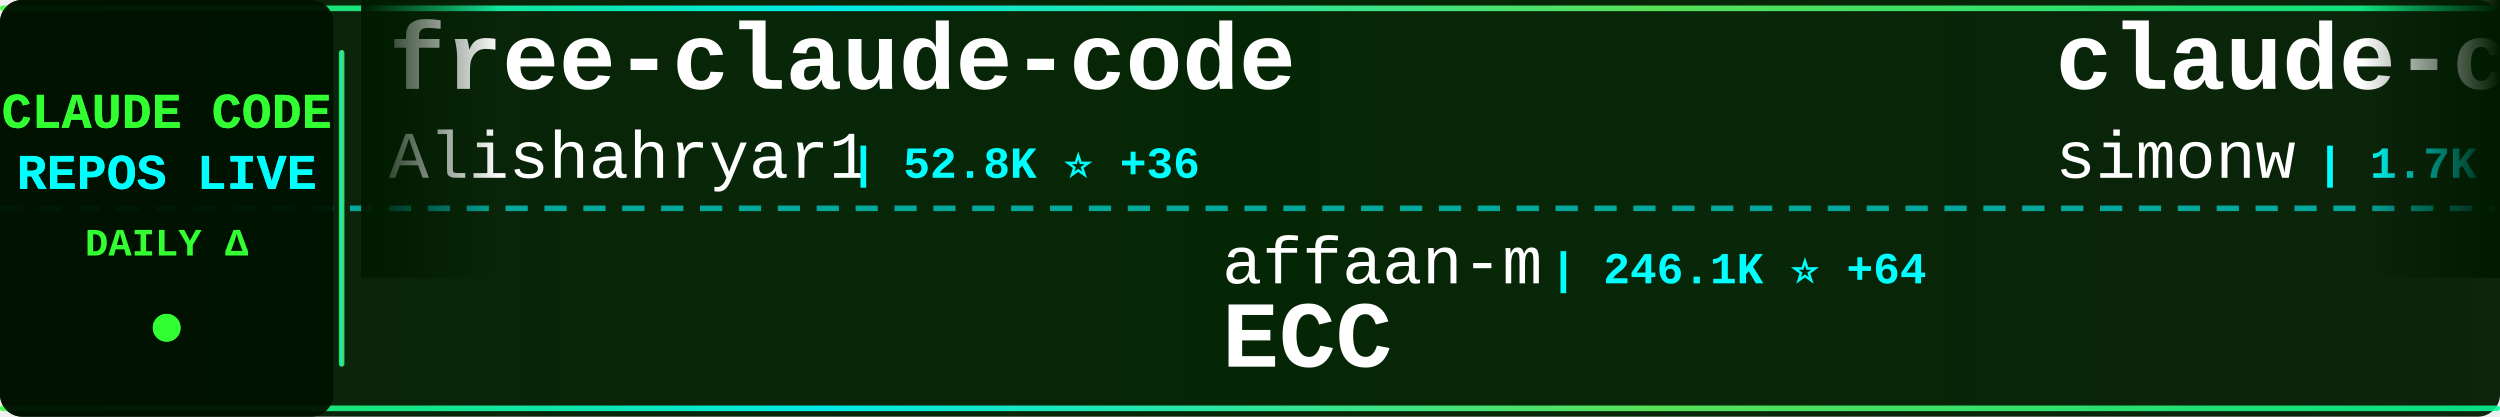
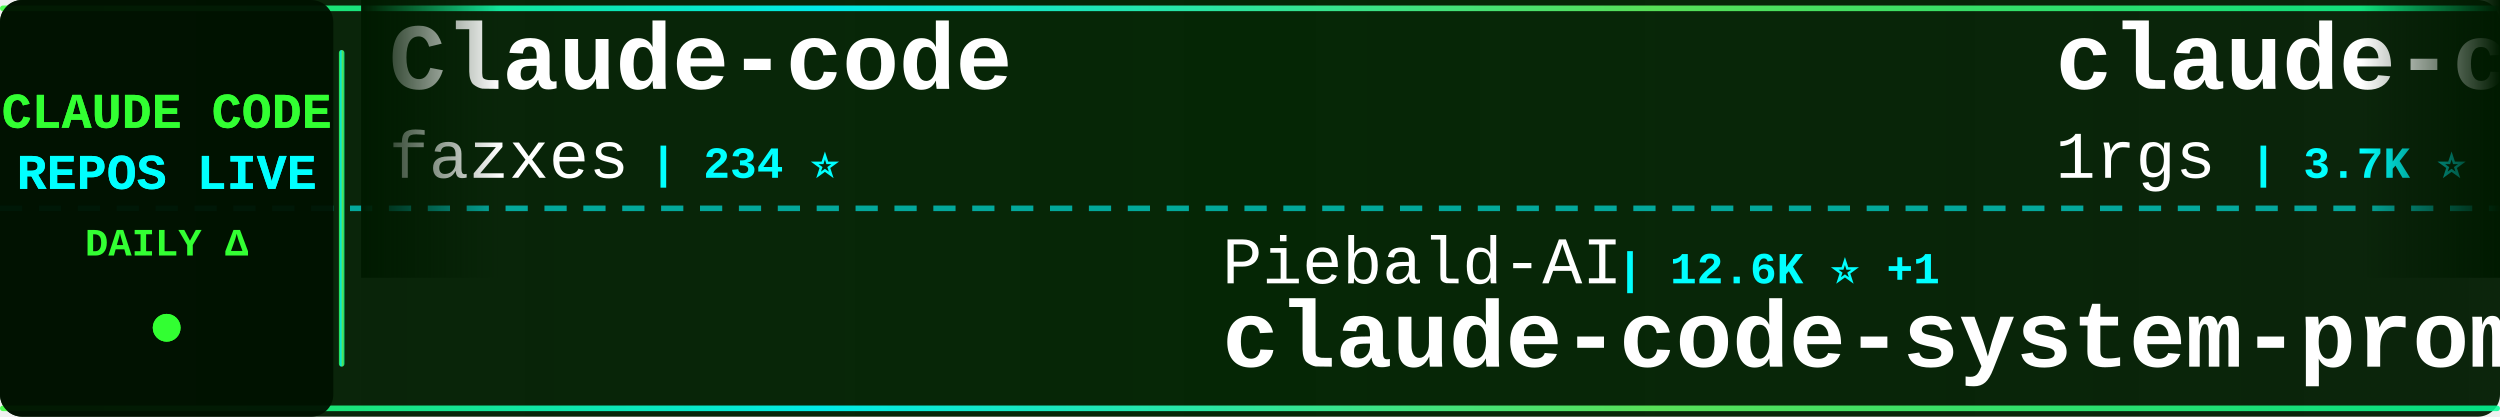
<svg xmlns="http://www.w3.org/2000/svg" width="900" height="150">
  <defs>
    <linearGradient id="tickerBg" x1="0%" y1="0%" x2="100%" y2="0%">
      <stop offset="0%" style="stop-color:#001a00;stop-opacity:0.95" />
      <stop offset="50%" style="stop-color:#002200;stop-opacity:0.98" />
      <stop offset="100%" style="stop-color:#001a00;stop-opacity:0.95" />
    </linearGradient>
    <linearGradient id="borderGrad" x1="0%" y1="0%" x2="100%" y2="0%">
      <stop offset="0%" style="stop-color:#33ff33;stop-opacity:0.85">
        <animate attributeName="stop-opacity" values="0.85;1;0.85" dur="2s" repeatCount="indefinite" />
      </stop>
      <stop offset="33%" style="stop-color:#00ffff;stop-opacity:0.9">
        <animate attributeName="stop-opacity" values="0.9;1;0.9" dur="2.2s" repeatCount="indefinite" />
      </stop>
      <stop offset="66%" style="stop-color:#66ff66;stop-opacity:0.85">
        <animate attributeName="stop-opacity" values="0.85;1;0.85" dur="1.8s" repeatCount="indefinite" />
      </stop>
      <stop offset="100%" style="stop-color:#00ff99;stop-opacity:0.85">
        <animate attributeName="stop-opacity" values="0.85;1;0.85" dur="2s" repeatCount="indefinite" />
      </stop>
    </linearGradient>
    <filter id="textGlow">
      <feGaussianBlur stdDeviation="0.1" result="coloredBlur" />
      <feMerge>
        <feMergeNode in="coloredBlur" />
        <feMergeNode in="SourceGraphic" />
      </feMerge>
    </filter>
    <filter id="metricGlow">
      <feGaussianBlur stdDeviation="0.2" result="coloredBlur" />
      <feMerge>
        <feMergeNode in="coloredBlur" />
        <feMergeNode in="SourceGraphic" />
      </feMerge>
    </filter>
    <linearGradient id="leftFade" x1="0%" y1="0%" x2="100%" y2="0%">
      <stop offset="0%" style="stop-color:#001a00;stop-opacity:1" />
      <stop offset="100%" style="stop-color:#001a00;stop-opacity:0" />
    </linearGradient>
    <linearGradient id="rightFade" x1="0%" y1="0%" x2="100%" y2="0%">
      <stop offset="0%" style="stop-color:#001a00;stop-opacity:0" />
      <stop offset="100%" style="stop-color:#001a00;stop-opacity:1" />
    </linearGradient>
  </defs>
  <rect width="900" height="150" fill="url(#tickerBg)" rx="8" />
  <rect x="0" y="2" width="900" height="2" fill="url(#borderGrad)" rx="1" />
  <rect x="0" y="146" width="900" height="2" fill="url(#borderGrad)" rx="1" />
  <line x1="0" y1="75" x2="900" y2="75" stroke="#00ffff" stroke-width="2" stroke-dasharray="8 6" opacity="0.6" />
  <rect x="0" y="0" width="120" height="150" fill="#001100" opacity="0.95" rx="8" />
  <text x="60" y="46" font-family="'Courier New', monospace" font-size="18" font-weight="bold" fill="#33ff33" text-anchor="middle" filter="url(#textGlow)">
    CLAUDE CODE
  </text>
  <text x="60" y="68" font-family="'Courier New', monospace" font-size="18" font-weight="bold" fill="#00ffff" text-anchor="middle" filter="url(#textGlow)">
    REPOS LIVE
  </text>
  <text x="60" y="92" font-family="'Courier New', monospace" font-size="14" font-weight="bold" fill="#33ff33" text-anchor="middle">
    DAILY Δ
  </text>
  <circle cx="60" cy="118" r="5" fill="#33ff33" filter="url(#metricGlow)">
    <animate attributeName="r" values="4;6;4" dur="1.5s" repeatCount="indefinite" />
    <animate attributeName="opacity" values="0.6;1;0.6" dur="1.5s" repeatCount="indefinite" />
  </circle>
  <rect x="122" y="18" width="2" height="114" fill="url(#borderGrad)" rx="1" />
  <clipPath id="tickerClip">
    <rect x="130" y="0" width="770" height="150" />
  </clipPath>
  <g clip-path="url(#tickerClip)">
    <g id="tickerItems">
      <animateTransform attributeName="transform" attributeType="XML" type="translate" from="0 0" to="-3000 0" dur="54s" repeatCount="indefinite" />
      <g transform="translate(0, 0)">
-         <text x="140" y="32" font-family="'Courier New', monospace" font-size="34" font-weight="bold" fill="#ffffff">free-claude-code</text>
-         <text x="140" y="64" font-family="'Courier New', monospace" font-size="24" font-weight="normal" fill="#ffffff" opacity="1.0">Alishahryar1</text>
-         <text x="306" y="64" font-family="'Courier New', monospace" font-size="16" font-weight="bold" fill="#00ffff"> | 52.8K ⭐ +36</text>
+         <text x="140" y="32" font-family="'Courier New', monospace" font-size="34" font-weight="bold" fill="#ffffff">Claude-code</text>
+         <text x="140" y="64" font-family="'Courier New', monospace" font-size="24" font-weight="normal" fill="#ffffff" opacity="1.0">fazxes</text>
+         <text x="234" y="64" font-family="'Courier New', monospace" font-size="16" font-weight="bold" fill="#00ffff"> | 234 ⭐</text>
      </g>
      <g transform="translate(300, 0)">
-         <text x="140" y="102" font-family="'Courier New', monospace" font-size="24" font-weight="normal" fill="#ffffff" opacity="1.0">affaan-m</text>
-         <text x="258" y="102" font-family="'Courier New', monospace" font-size="16" font-weight="bold" fill="#00ffff"> | 246.1K ⭐ +64</text>
-         <text x="140" y="132" font-family="'Courier New', monospace" font-size="34" font-weight="bold" fill="#ffffff">ECC</text>
+         <text x="140" y="102" font-family="'Courier New', monospace" font-size="24" font-weight="normal" fill="#ffffff" opacity="1.0">Piebald-AI</text>
+         <text x="282" y="102" font-family="'Courier New', monospace" font-size="16" font-weight="bold" fill="#00ffff"> | 12.6K ⭐ +1</text>
+         <text x="140" y="132" font-family="'Courier New', monospace" font-size="34" font-weight="bold" fill="#ffffff">claude-code-system-promp...</text>
      </g>
      <g transform="translate(600, 0)">
-         <text x="140" y="32" font-family="'Courier New', monospace" font-size="34" font-weight="bold" fill="#ffffff">claude-code-transcripts</text>
-         <text x="140" y="64" font-family="'Courier New', monospace" font-size="24" font-weight="normal" fill="#ffffff" opacity="1.0">simonw</text>
-         <text x="234" y="64" font-family="'Courier New', monospace" font-size="16" font-weight="bold" fill="#00ffff"> | 1.7K ⭐ +1.7K</text>
+         <text x="140" y="32" font-family="'Courier New', monospace" font-size="34" font-weight="bold" fill="#ffffff">claude-code-proxy</text>
+         <text x="140" y="64" font-family="'Courier New', monospace" font-size="24" font-weight="normal" fill="#ffffff" opacity="1.0">1rgs</text>
+         <text x="210" y="64" font-family="'Courier New', monospace" font-size="16" font-weight="bold" fill="#00ffff"> | 3.7K ⭐</text>
      </g>
      <g transform="translate(900, 0)">
-         <text x="140" y="102" font-family="'Courier New', monospace" font-size="24" font-weight="normal" fill="#ffffff" opacity="1.0">centminmod</text>
-         <text x="282" y="102" font-family="'Courier New', monospace" font-size="16" font-weight="bold" fill="#00ffff"> | 2.6K ⭐</text>
-         <text x="140" y="132" font-family="'Courier New', monospace" font-size="34" font-weight="bold" fill="#ffffff">my-claude-code-setup</text>
+         <text x="140" y="102" font-family="'Courier New', monospace" font-size="24" font-weight="normal" fill="#ffffff" opacity="1.0">Cranot</text>
+         <text x="234" y="102" font-family="'Courier New', monospace" font-size="16" font-weight="bold" fill="#00ffff"> | 2.9K ⭐</text>
+         <text x="140" y="132" font-family="'Courier New', monospace" font-size="34" font-weight="bold" fill="#ffffff">claude-code-guide</text>
      </g>
      <g transform="translate(1200, 0)">
-         <text x="140" y="32" font-family="'Courier New', monospace" font-size="34" font-weight="bold" fill="#ffffff">awesome-claude-code-suba...</text>
-         <text x="140" y="64" font-family="'Courier New', monospace" font-size="24" font-weight="normal" fill="#ffffff" opacity="1.0">VoltAgent</text>
-         <text x="270" y="64" font-family="'Courier New', monospace" font-size="16" font-weight="bold" fill="#00ffff"> | 24.8K ⭐ +3</text>
+         <text x="140" y="32" font-family="'Courier New', monospace" font-size="34" font-weight="bold" fill="#ffffff">sc-claude-code-files</text>
+         <text x="140" y="64" font-family="'Courier New', monospace" font-size="24" font-weight="normal" fill="#ffffff" opacity="1.0">https-deeplearning-ai</text>
+         <text x="414" y="64" font-family="'Courier New', monospace" font-size="16" font-weight="bold" fill="#00ffff"> | 545 ⭐</text>
      </g>
      <g transform="translate(1500, 0)">
-         <text x="140" y="102" font-family="'Courier New', monospace" font-size="24" font-weight="normal" fill="#ffffff" opacity="1.0">pedrohcgs</text>
-         <text x="270" y="102" font-family="'Courier New', monospace" font-size="16" font-weight="bold" fill="#00ffff"> | 1.6K ⭐ +1</text>
-         <text x="140" y="132" font-family="'Courier New', monospace" font-size="34" font-weight="bold" fill="#ffffff">claude-code-my-workflow</text>
-       </g>
-       <g transform="translate(1800, 0)">
-         <text x="140" y="32" font-family="'Courier New', monospace" font-size="34" font-weight="bold" fill="#ffffff">claude-code-base-action</text>
-         <text x="140" y="64" font-family="'Courier New', monospace" font-size="24" font-weight="normal" fill="#ffffff" opacity="1.0">anthropics</text>
-         <text x="282" y="64" font-family="'Courier New', monospace" font-size="16" font-weight="bold" fill="#00ffff"> | 967 ⭐</text>
-       </g>
-       <g transform="translate(2100, 0)">
-         <text x="140" y="102" font-family="'Courier New', monospace" font-size="24" font-weight="normal" fill="#ffffff" opacity="1.0">davila7</text>
-         <text x="246" y="102" font-family="'Courier New', monospace" font-size="16" font-weight="bold" fill="#00ffff"> | 30.5K ⭐ -1</text>
-         <text x="140" y="132" font-family="'Courier New', monospace" font-size="34" font-weight="bold" fill="#ffffff">claude-code-templates</text>
-       </g>
-       <g transform="translate(2400, 0)">
-         <text x="140" y="32" font-family="'Courier New', monospace" font-size="34" font-weight="bold" fill="#ffffff">claude-code-hub</text>
-         <text x="140" y="64" font-family="'Courier New', monospace" font-size="24" font-weight="normal" fill="#ffffff" opacity="1.0">ding113</text>
-         <text x="246" y="64" font-family="'Courier New', monospace" font-size="16" font-weight="bold" fill="#00ffff"> | 3.3K ⭐</text>
-       </g>
-       <g transform="translate(2700, 0)">
        <text x="140" y="102" font-family="'Courier New', monospace" font-size="24" font-weight="normal" fill="#ffffff" opacity="1.0">repowise-dev</text>
        <text x="306" y="102" font-family="'Courier New', monospace" font-size="16" font-weight="bold" fill="#00ffff"> | 1.2K ⭐</text>
        <text x="140" y="132" font-family="'Courier New', monospace" font-size="34" font-weight="bold" fill="#ffffff">claude-code-prompts</text>
      </g>
+       <g transform="translate(1800, 0)">
+         <text x="140" y="32" font-family="'Courier New', monospace" font-size="34" font-weight="bold" fill="#ffffff">claude-code-workflows</text>
+         <text x="140" y="64" font-family="'Courier New', monospace" font-size="24" font-weight="normal" fill="#ffffff" opacity="1.0">OneRedOak</text>
+         <text x="270" y="64" font-family="'Courier New', monospace" font-size="16" font-weight="bold" fill="#00ffff"> | 3.9K ⭐</text>
+       </g>
+       <g transform="translate(2100, 0)">
+         <text x="140" y="102" font-family="'Courier New', monospace" font-size="24" font-weight="normal" fill="#ffffff" opacity="1.0">anthropics</text>
+         <text x="282" y="102" font-family="'Courier New', monospace" font-size="16" font-weight="bold" fill="#00ffff"> | 6.2K ⭐ +3</text>
+         <text x="140" y="132" font-family="'Courier New', monospace" font-size="34" font-weight="bold" fill="#ffffff">claude-code-security-rev...</text>
+       </g>
+       <g transform="translate(2400, 0)">
+         <text x="140" y="32" font-family="'Courier New', monospace" font-size="34" font-weight="bold" fill="#ffffff">claude-code-source-code</text>
+         <text x="140" y="64" font-family="'Courier New', monospace" font-size="24" font-weight="normal" fill="#ffffff" opacity="1.0">777genius</text>
+         <text x="270" y="64" font-family="'Courier New', monospace" font-size="16" font-weight="bold" fill="#00ffff"> | 930 ⭐</text>
+       </g>
+       <g transform="translate(2700, 0)">
+         <text x="140" y="102" font-family="'Courier New', monospace" font-size="24" font-weight="normal" fill="#ffffff" opacity="1.0">chauncygu</text>
+         <text x="270" y="102" font-family="'Courier New', monospace" font-size="16" font-weight="bold" fill="#00ffff"> | 2.8K ⭐</text>
+         <text x="140" y="132" font-family="'Courier New', monospace" font-size="34" font-weight="bold" fill="#ffffff">collection-claude-code-s...</text>
+       </g>
      <g transform="translate(3000, 0)">
-         <text x="140" y="32" font-family="'Courier New', monospace" font-size="34" font-weight="bold" fill="#ffffff">free-claude-code</text>
-         <text x="140" y="64" font-family="'Courier New', monospace" font-size="24" font-weight="normal" fill="#ffffff" opacity="1.0">Alishahryar1</text>
-         <text x="306" y="64" font-family="'Courier New', monospace" font-size="16" font-weight="bold" fill="#00ffff"> | 52.8K ⭐ +36</text>
+         <text x="140" y="32" font-family="'Courier New', monospace" font-size="34" font-weight="bold" fill="#ffffff">Claude-code</text>
+         <text x="140" y="64" font-family="'Courier New', monospace" font-size="24" font-weight="normal" fill="#ffffff" opacity="1.0">fazxes</text>
+         <text x="234" y="64" font-family="'Courier New', monospace" font-size="16" font-weight="bold" fill="#00ffff"> | 234 ⭐</text>
      </g>
      <g transform="translate(3300, 0)">
-         <text x="140" y="102" font-family="'Courier New', monospace" font-size="24" font-weight="normal" fill="#ffffff" opacity="1.0">affaan-m</text>
-         <text x="258" y="102" font-family="'Courier New', monospace" font-size="16" font-weight="bold" fill="#00ffff"> | 246.1K ⭐ +64</text>
-         <text x="140" y="132" font-family="'Courier New', monospace" font-size="34" font-weight="bold" fill="#ffffff">ECC</text>
+         <text x="140" y="102" font-family="'Courier New', monospace" font-size="24" font-weight="normal" fill="#ffffff" opacity="1.0">Piebald-AI</text>
+         <text x="282" y="102" font-family="'Courier New', monospace" font-size="16" font-weight="bold" fill="#00ffff"> | 12.6K ⭐ +1</text>
+         <text x="140" y="132" font-family="'Courier New', monospace" font-size="34" font-weight="bold" fill="#ffffff">claude-code-system-promp...</text>
      </g>
      <g transform="translate(3600, 0)">
-         <text x="140" y="32" font-family="'Courier New', monospace" font-size="34" font-weight="bold" fill="#ffffff">claude-code-transcripts</text>
-         <text x="140" y="64" font-family="'Courier New', monospace" font-size="24" font-weight="normal" fill="#ffffff" opacity="1.0">simonw</text>
-         <text x="234" y="64" font-family="'Courier New', monospace" font-size="16" font-weight="bold" fill="#00ffff"> | 1.7K ⭐ +1.7K</text>
+         <text x="140" y="32" font-family="'Courier New', monospace" font-size="34" font-weight="bold" fill="#ffffff">claude-code-proxy</text>
+         <text x="140" y="64" font-family="'Courier New', monospace" font-size="24" font-weight="normal" fill="#ffffff" opacity="1.0">1rgs</text>
+         <text x="210" y="64" font-family="'Courier New', monospace" font-size="16" font-weight="bold" fill="#00ffff"> | 3.7K ⭐</text>
      </g>
      <g transform="translate(3900, 0)">
-         <text x="140" y="102" font-family="'Courier New', monospace" font-size="24" font-weight="normal" fill="#ffffff" opacity="1.0">centminmod</text>
-         <text x="282" y="102" font-family="'Courier New', monospace" font-size="16" font-weight="bold" fill="#00ffff"> | 2.6K ⭐</text>
-         <text x="140" y="132" font-family="'Courier New', monospace" font-size="34" font-weight="bold" fill="#ffffff">my-claude-code-setup</text>
+         <text x="140" y="102" font-family="'Courier New', monospace" font-size="24" font-weight="normal" fill="#ffffff" opacity="1.0">Cranot</text>
+         <text x="234" y="102" font-family="'Courier New', monospace" font-size="16" font-weight="bold" fill="#00ffff"> | 2.9K ⭐</text>
+         <text x="140" y="132" font-family="'Courier New', monospace" font-size="34" font-weight="bold" fill="#ffffff">claude-code-guide</text>
      </g>
    </g>
  </g>
  <rect x="130" y="0" width="50" height="100" fill="url(#leftFade)" />
  <rect x="850" y="0" width="50" height="100" fill="url(#rightFade)" />
</svg>
